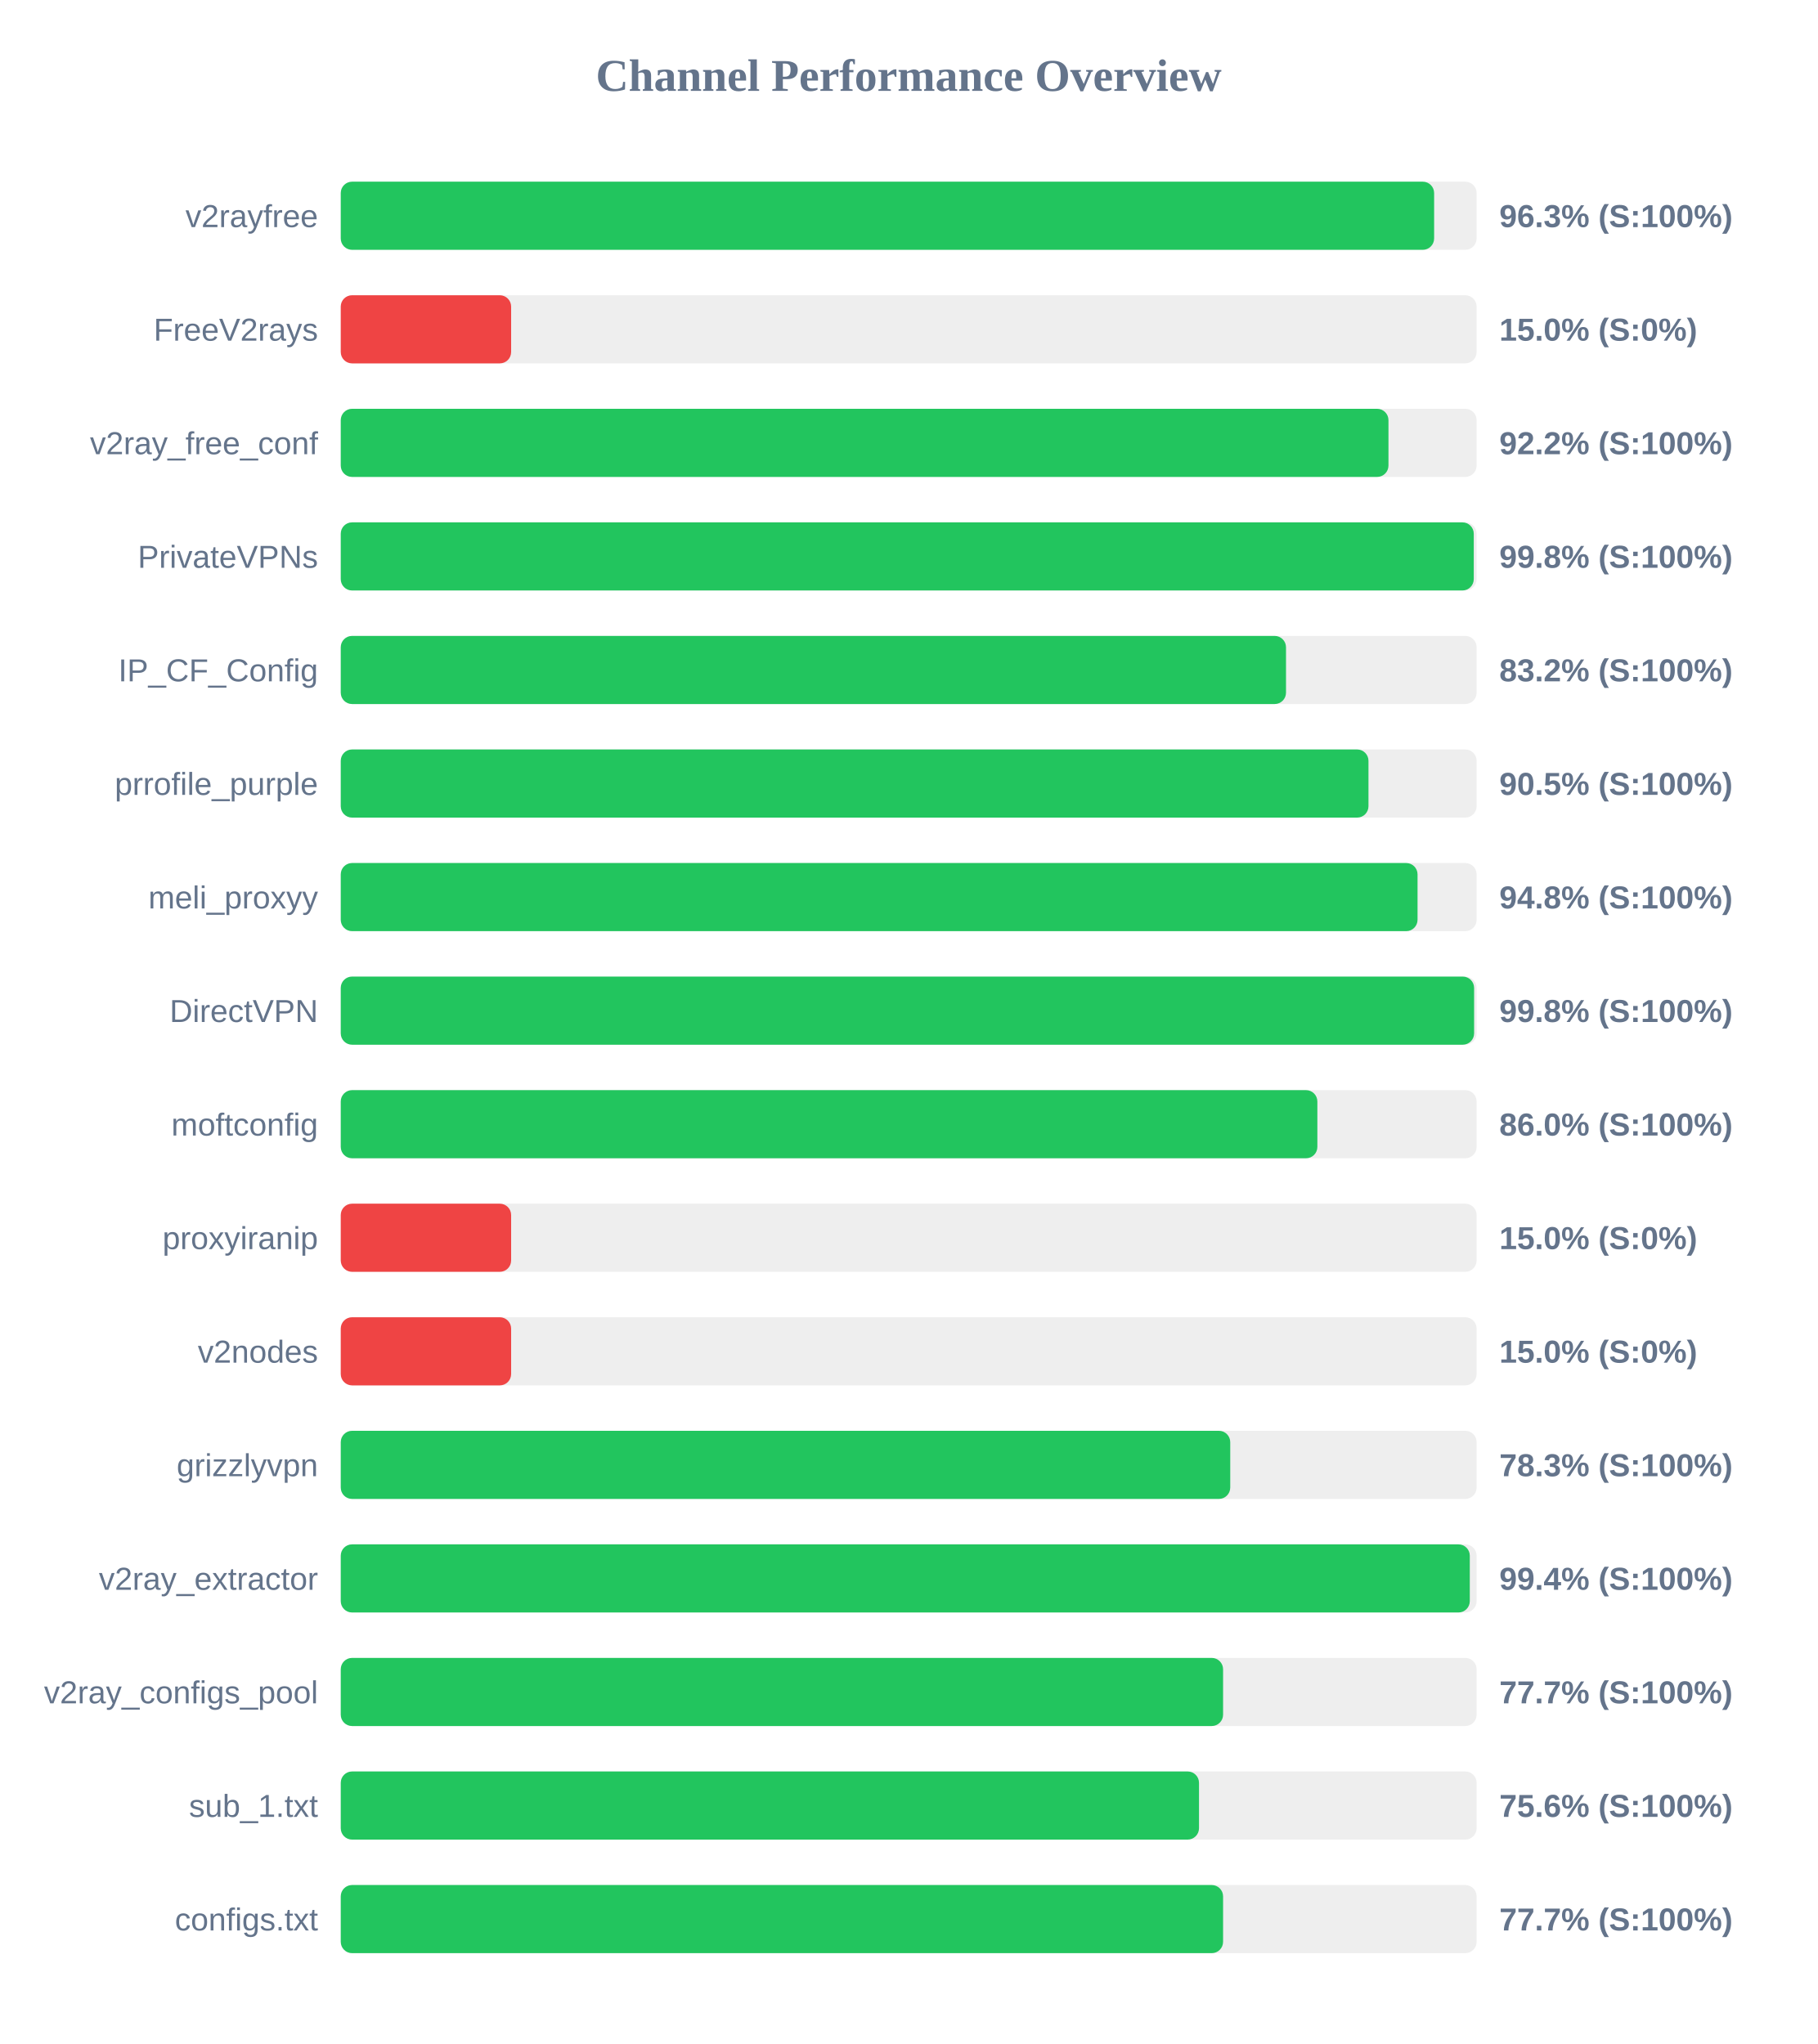
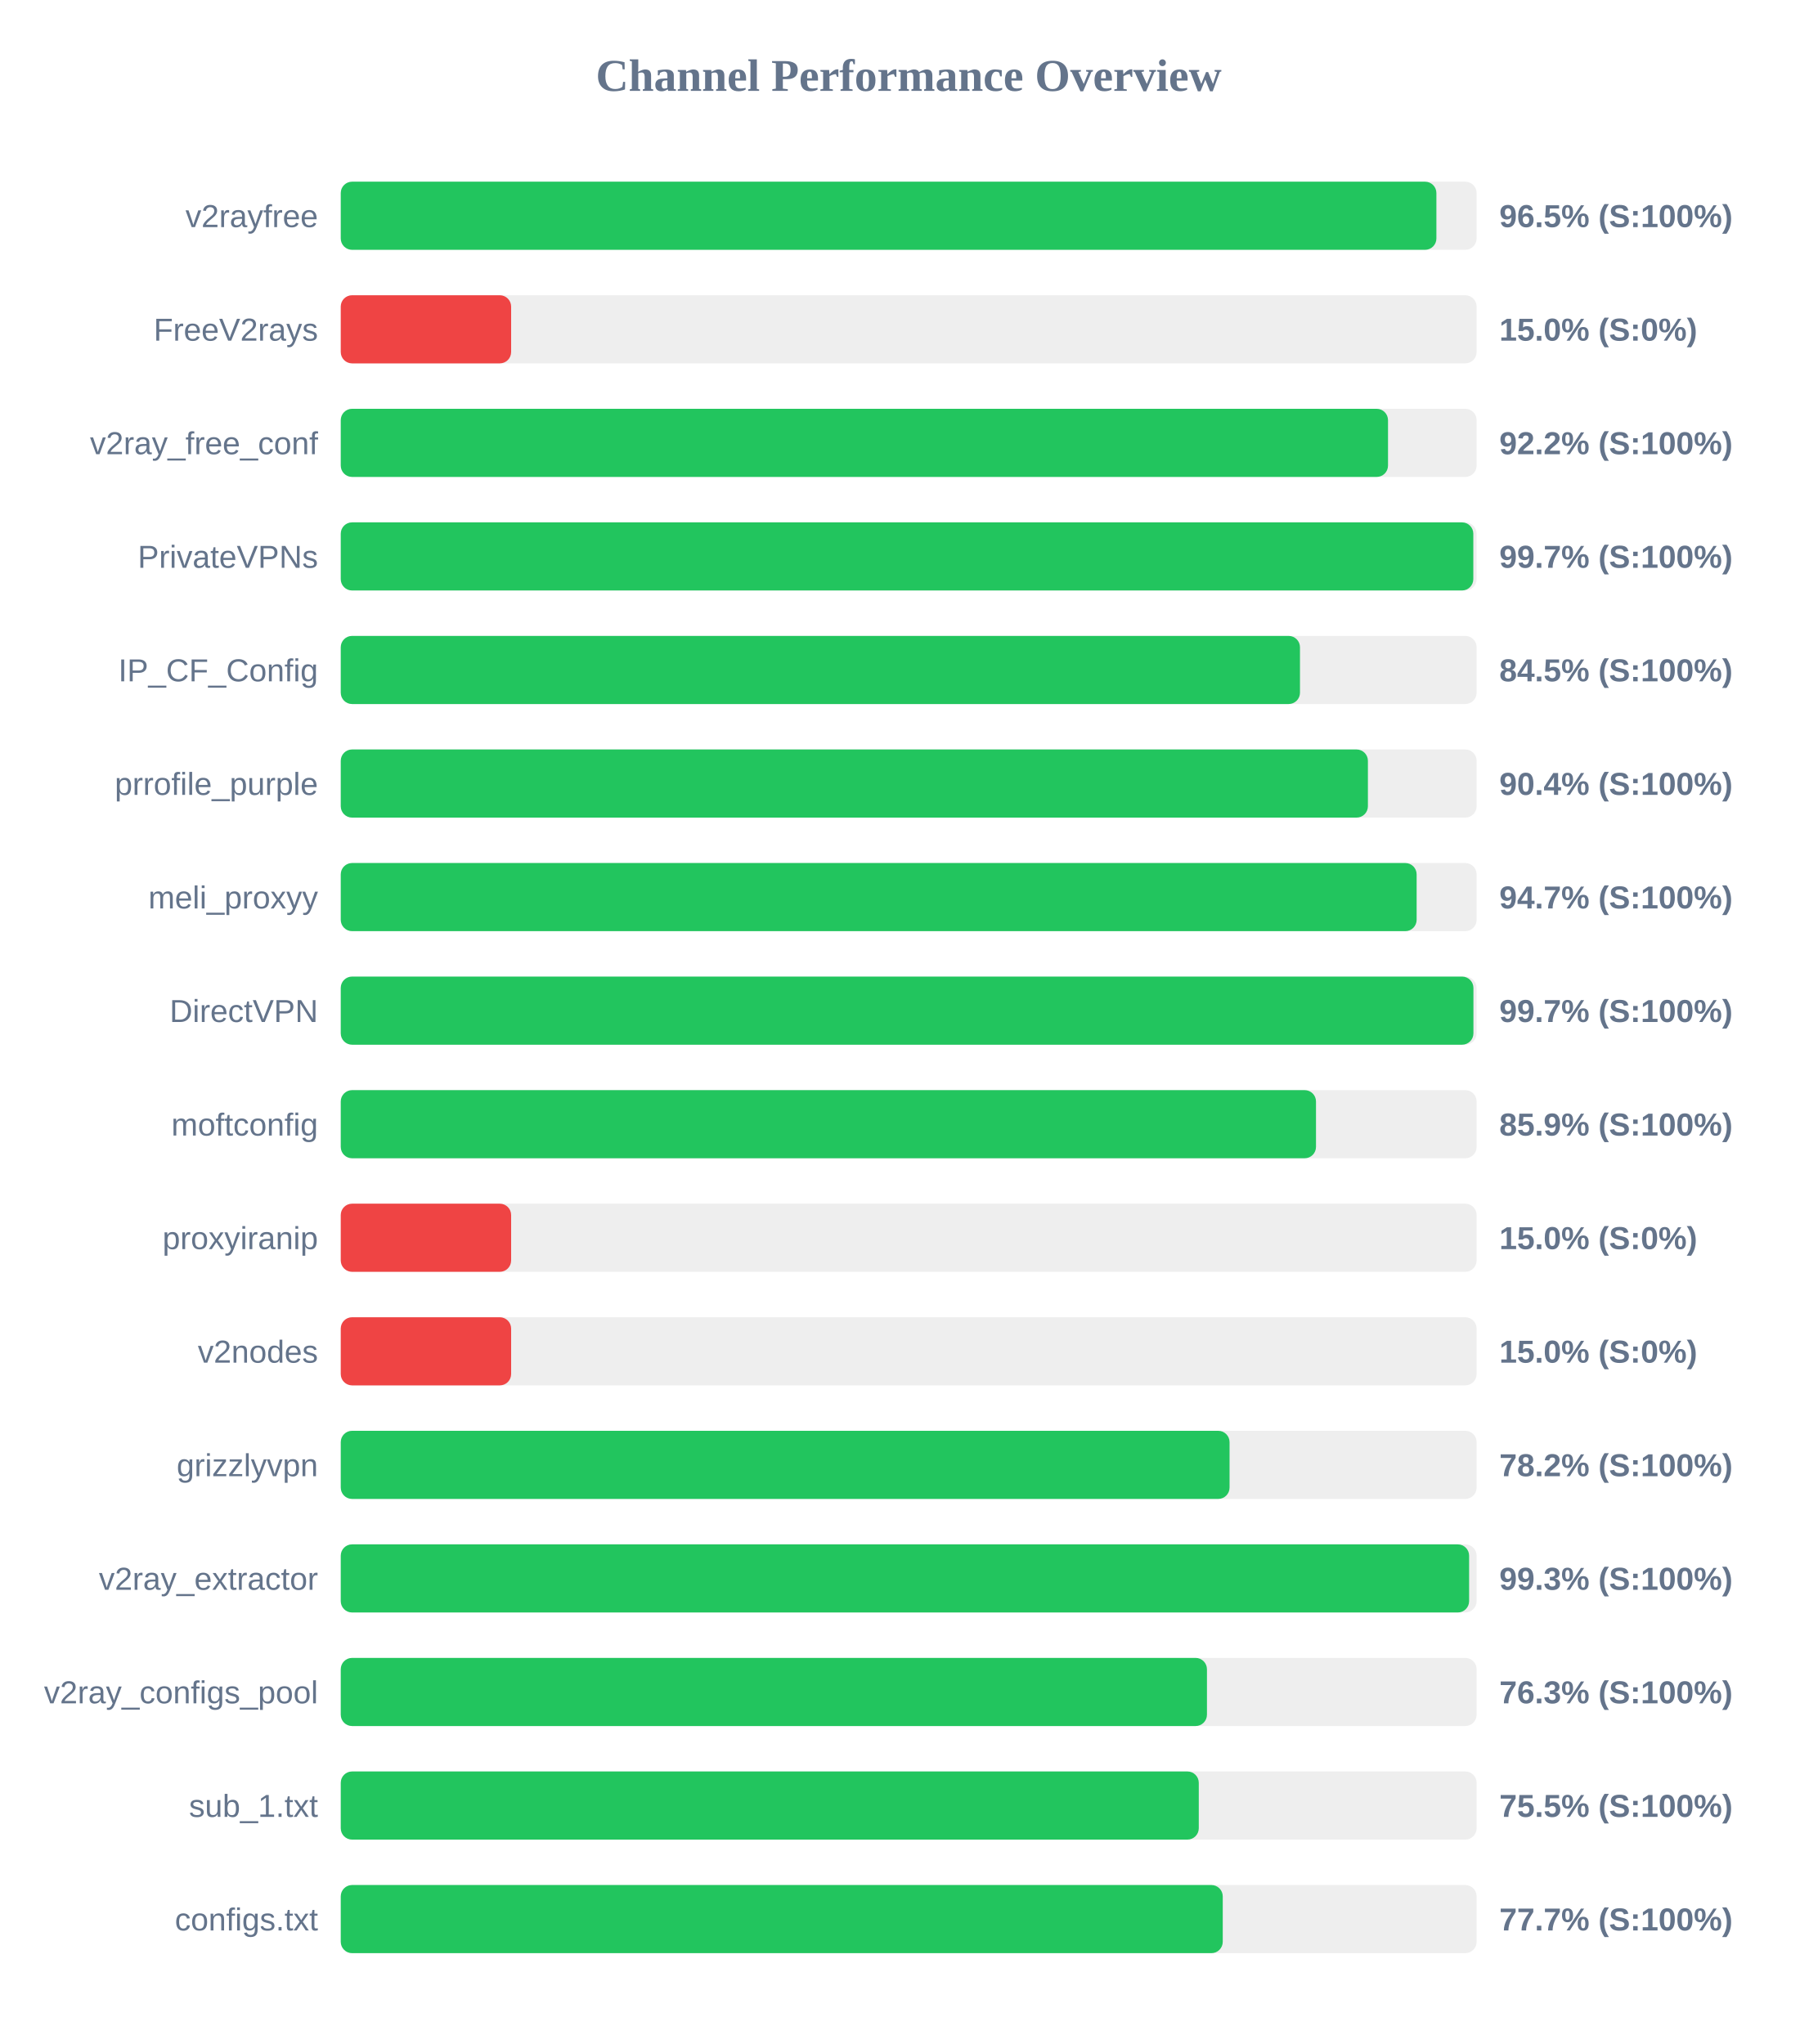
<svg xmlns="http://www.w3.org/2000/svg" width="800" height="900" version="1.1">
  <style>
        .row { font: 14px Arial; fill: #64748b; }
        .score { font: bold 14px Arial; fill: #64748b; }
    </style>
  <text x="400" y="40" text-anchor="middle" font-size="20px" font-weight="bold" fill="#64748b">Channel Performance Overview</text>
  <rect x="150" y="80" width="500" height="30" fill="#eee" rx="5" />
-   <rect x="150" y="80" width="481.3" height="30" fill="#22c55e" rx="5" />
+   <rect x="150" y="80" width="482.3" height="30" fill="#22c55e" rx="5" />
  <text x="140" y="100" text-anchor="end" class="row">v2rayfree</text>
-   <text x="660" y="100" text-anchor="start" class="score">96.3% (S:100%)</text>
+   <text x="660" y="100" text-anchor="start" class="score">96.5% (S:100%)</text>
  <rect x="150" y="130" width="500" height="30" fill="#eee" rx="5" />
  <rect x="150" y="130" width="75.0" height="30" fill="#ef4444" rx="5" />
  <text x="140" y="150" text-anchor="end" class="row">FreeV2rays</text>
  <text x="660" y="150" text-anchor="start" class="score">15.0% (S:0%)</text>
  <rect x="150" y="180" width="500" height="30" fill="#eee" rx="5" />
-   <rect x="150" y="180" width="461.2" height="30" fill="#22c55e" rx="5" />
+   <rect x="150" y="180" width="461.0" height="30" fill="#22c55e" rx="5" />
  <text x="140" y="200" text-anchor="end" class="row">v2ray_free_conf</text>
  <text x="660" y="200" text-anchor="start" class="score">92.2% (S:100%)</text>
  <rect x="150" y="230" width="500" height="30" fill="#eee" rx="5" />
-   <rect x="150" y="230" width="498.75" height="30" fill="#22c55e" rx="5" />
+   <rect x="150" y="230" width="498.55" height="30" fill="#22c55e" rx="5" />
  <text x="140" y="250" text-anchor="end" class="row">PrivateVPNs</text>
-   <text x="660" y="250" text-anchor="start" class="score">99.8% (S:100%)</text>
+   <text x="660" y="250" text-anchor="start" class="score">99.7% (S:100%)</text>
  <rect x="150" y="280" width="500" height="30" fill="#eee" rx="5" />
-   <rect x="150" y="280" width="416.1" height="30" fill="#22c55e" rx="5" />
+   <rect x="150" y="280" width="422.25" height="30" fill="#22c55e" rx="5" />
  <text x="140" y="300" text-anchor="end" class="row">IP_CF_Config</text>
-   <text x="660" y="300" text-anchor="start" class="score">83.2% (S:100%)</text>
+   <text x="660" y="300" text-anchor="start" class="score">84.5% (S:100%)</text>
  <rect x="150" y="330" width="500" height="30" fill="#eee" rx="5" />
-   <rect x="150" y="330" width="452.4" height="30" fill="#22c55e" rx="5" />
+   <rect x="150" y="330" width="452.15" height="30" fill="#22c55e" rx="5" />
  <text x="140" y="350" text-anchor="end" class="row">prrofile_purple</text>
-   <text x="660" y="350" text-anchor="start" class="score">90.5% (S:100%)</text>
+   <text x="660" y="350" text-anchor="start" class="score">90.4% (S:100%)</text>
  <rect x="150" y="380" width="500" height="30" fill="#eee" rx="5" />
-   <rect x="150" y="380" width="474.0" height="30" fill="#22c55e" rx="5" />
+   <rect x="150" y="380" width="473.6" height="30" fill="#22c55e" rx="5" />
  <text x="140" y="400" text-anchor="end" class="row">meli_proxyy</text>
-   <text x="660" y="400" text-anchor="start" class="score">94.8% (S:100%)</text>
+   <text x="660" y="400" text-anchor="start" class="score">94.7% (S:100%)</text>
  <rect x="150" y="430" width="500" height="30" fill="#eee" rx="5" />
-   <rect x="150" y="430" width="498.9" height="30" fill="#22c55e" rx="5" />
+   <rect x="150" y="430" width="498.6" height="30" fill="#22c55e" rx="5" />
  <text x="140" y="450" text-anchor="end" class="row">DirectVPN</text>
-   <text x="660" y="450" text-anchor="start" class="score">99.8% (S:100%)</text>
+   <text x="660" y="450" text-anchor="start" class="score">99.7% (S:100%)</text>
  <rect x="150" y="480" width="500" height="30" fill="#eee" rx="5" />
-   <rect x="150" y="480" width="429.9" height="30" fill="#22c55e" rx="5" />
+   <rect x="150" y="480" width="429.3" height="30" fill="#22c55e" rx="5" />
  <text x="140" y="500" text-anchor="end" class="row">moftconfig</text>
-   <text x="660" y="500" text-anchor="start" class="score">86.0% (S:100%)</text>
+   <text x="660" y="500" text-anchor="start" class="score">85.9% (S:100%)</text>
  <rect x="150" y="530" width="500" height="30" fill="#eee" rx="5" />
  <rect x="150" y="530" width="75.0" height="30" fill="#ef4444" rx="5" />
  <text x="140" y="550" text-anchor="end" class="row">proxyiranip</text>
  <text x="660" y="550" text-anchor="start" class="score">15.0% (S:0%)</text>
  <rect x="150" y="580" width="500" height="30" fill="#eee" rx="5" />
  <rect x="150" y="580" width="75.0" height="30" fill="#ef4444" rx="5" />
  <text x="140" y="600" text-anchor="end" class="row">v2nodes</text>
  <text x="660" y="600" text-anchor="start" class="score">15.0% (S:0%)</text>
  <rect x="150" y="630" width="500" height="30" fill="#eee" rx="5" />
-   <rect x="150" y="630" width="391.55" height="30" fill="#22c55e" rx="5" />
+   <rect x="150" y="630" width="391.25" height="30" fill="#22c55e" rx="5" />
  <text x="140" y="650" text-anchor="end" class="row">grizzlyvpn</text>
-   <text x="660" y="650" text-anchor="start" class="score">78.3% (S:100%)</text>
+   <text x="660" y="650" text-anchor="start" class="score">78.2% (S:100%)</text>
  <rect x="150" y="680" width="500" height="30" fill="#eee" rx="5" />
-   <rect x="150" y="680" width="497.0" height="30" fill="#22c55e" rx="5" />
+   <rect x="150" y="680" width="496.7" height="30" fill="#22c55e" rx="5" />
  <text x="140" y="700" text-anchor="end" class="row">v2ray_extractor</text>
-   <text x="660" y="700" text-anchor="start" class="score">99.4% (S:100%)</text>
+   <text x="660" y="700" text-anchor="start" class="score">99.3% (S:100%)</text>
  <rect x="150" y="730" width="500" height="30" fill="#eee" rx="5" />
-   <rect x="150" y="730" width="388.4" height="30" fill="#22c55e" rx="5" />
+   <rect x="150" y="730" width="381.3" height="30" fill="#22c55e" rx="5" />
  <text x="140" y="750" text-anchor="end" class="row">v2ray_configs_pool</text>
-   <text x="660" y="750" text-anchor="start" class="score">77.7% (S:100%)</text>
+   <text x="660" y="750" text-anchor="start" class="score">76.3% (S:100%)</text>
  <rect x="150" y="780" width="500" height="30" fill="#eee" rx="5" />
-   <rect x="150" y="780" width="377.8" height="30" fill="#22c55e" rx="5" />
+   <rect x="150" y="780" width="377.7" height="30" fill="#22c55e" rx="5" />
  <text x="140" y="800" text-anchor="end" class="row">sub_1.txt</text>
-   <text x="660" y="800" text-anchor="start" class="score">75.6% (S:100%)</text>
+   <text x="660" y="800" text-anchor="start" class="score">75.5% (S:100%)</text>
  <rect x="150" y="830" width="500" height="30" fill="#eee" rx="5" />
-   <rect x="150" y="830" width="388.4" height="30" fill="#22c55e" rx="5" />
+   <rect x="150" y="830" width="388.25" height="30" fill="#22c55e" rx="5" />
  <text x="140" y="850" text-anchor="end" class="row">configs.txt</text>
  <text x="660" y="850" text-anchor="start" class="score">77.7% (S:100%)</text>
</svg>
